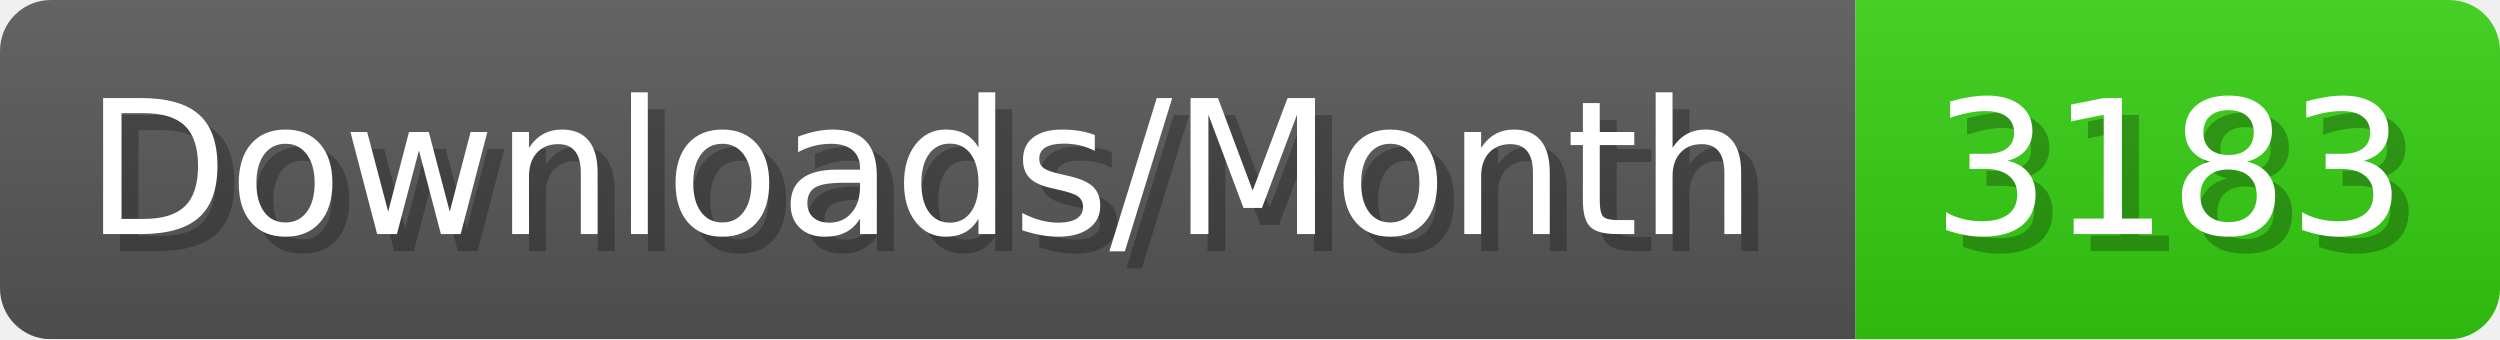
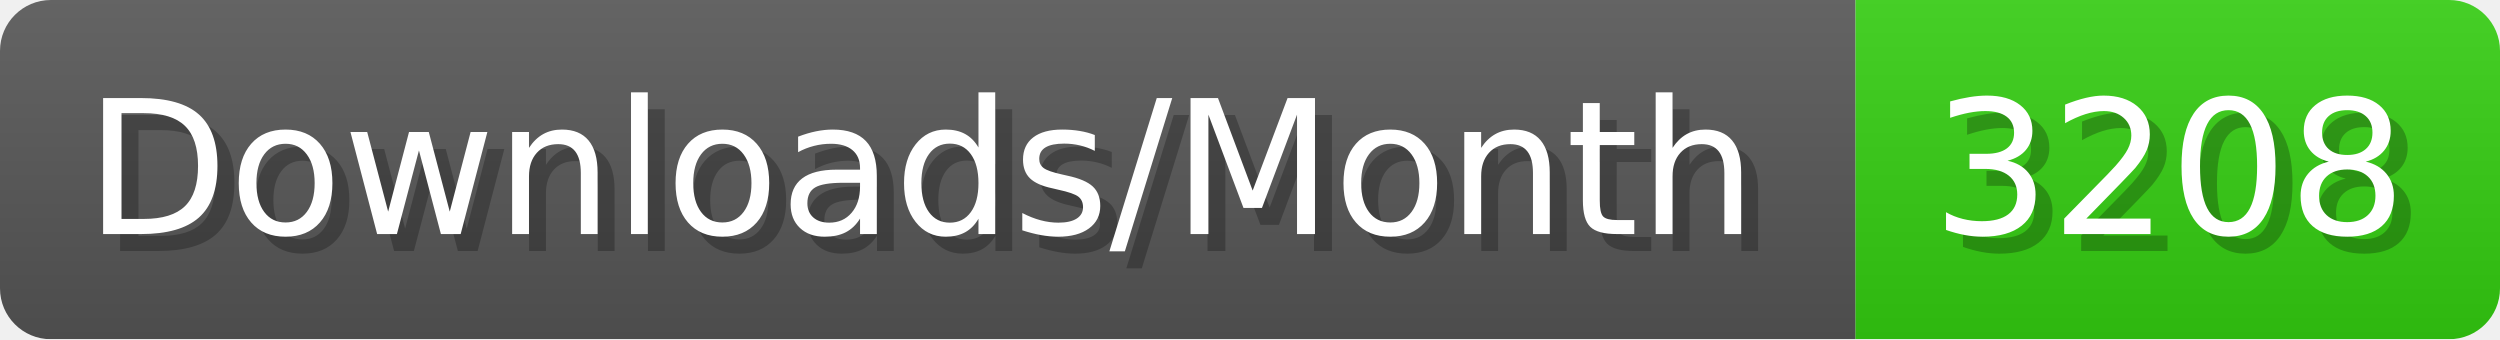
- <svg xmlns="http://www.w3.org/2000/svg" width="147.4" height="20" viewBox="0 0 1474 200" role="img" aria-label="Downloads/Month: 3183">
+ <svg xmlns="http://www.w3.org/2000/svg" width="147.4" height="20" viewBox="0 0 1474 200" role="img" aria-label="Downloads/Month: 3208">
  <linearGradient id="YlXUI" x2="0" y2="100%">
    <stop offset="0" stop-opacity=".1" stop-color="#EEE" />
    <stop offset="1" stop-opacity=".1" />
  </linearGradient>
  <mask id="JHhop">
    <rect width="1474" height="200" rx="30" fill="#FFF" />
  </mask>
  <g mask="url(#JHhop)">
    <rect width="1094" height="200" fill="#555" />
    <rect width="380" height="200" fill="#3C1" x="1094" />
    <rect width="1474" height="200" fill="url(#YlXUI)" />
  </g>
  <g aria-hidden="true" fill="#fff" text-anchor="start" font-family="Verdana,DejaVu Sans,sans-serif" font-size="110">
    <text x="60" y="148" textLength="994" fill="#000" opacity="0.25">Downloads/Month</text>
    <text x="50" y="138" textLength="994">Downloads/Month</text>
-     <text x="1149" y="148" textLength="280" fill="#000" opacity="0.25">3183</text>
-     <text x="1139" y="138" textLength="280">3183</text>
+     <text x="1149" y="148" textLength="280" fill="#000" opacity="0.25">3208</text>
+     <text x="1139" y="138" textLength="280">3208</text>
  </g>
</svg>
